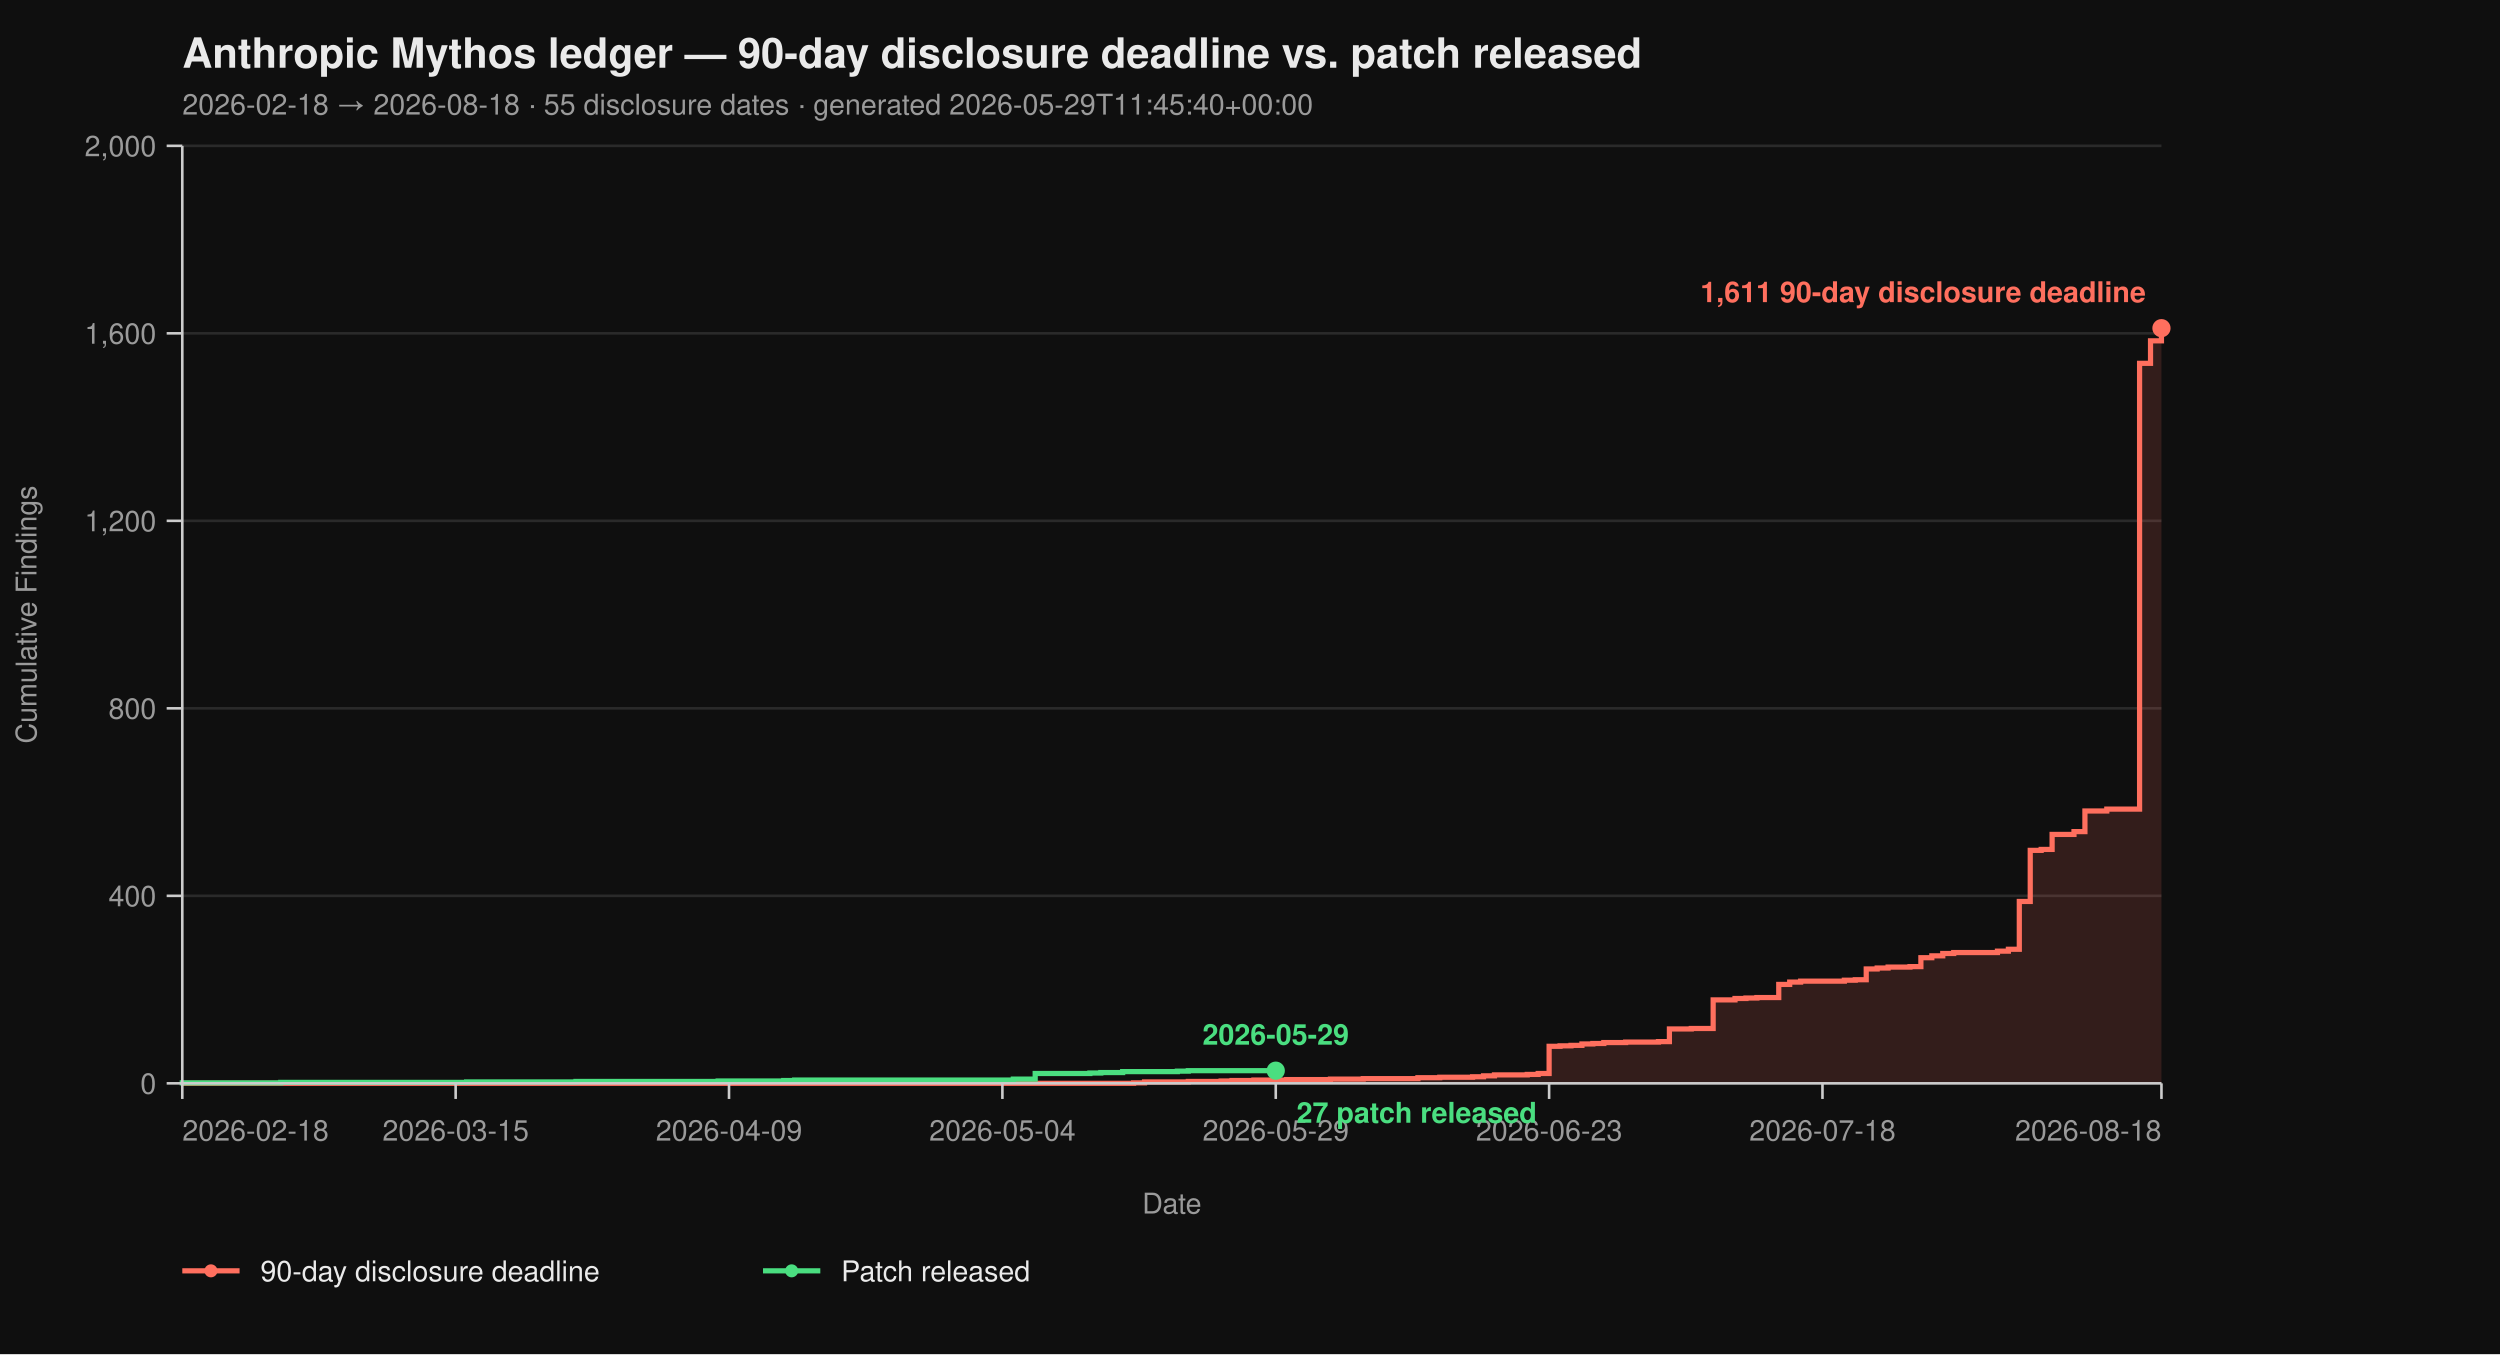
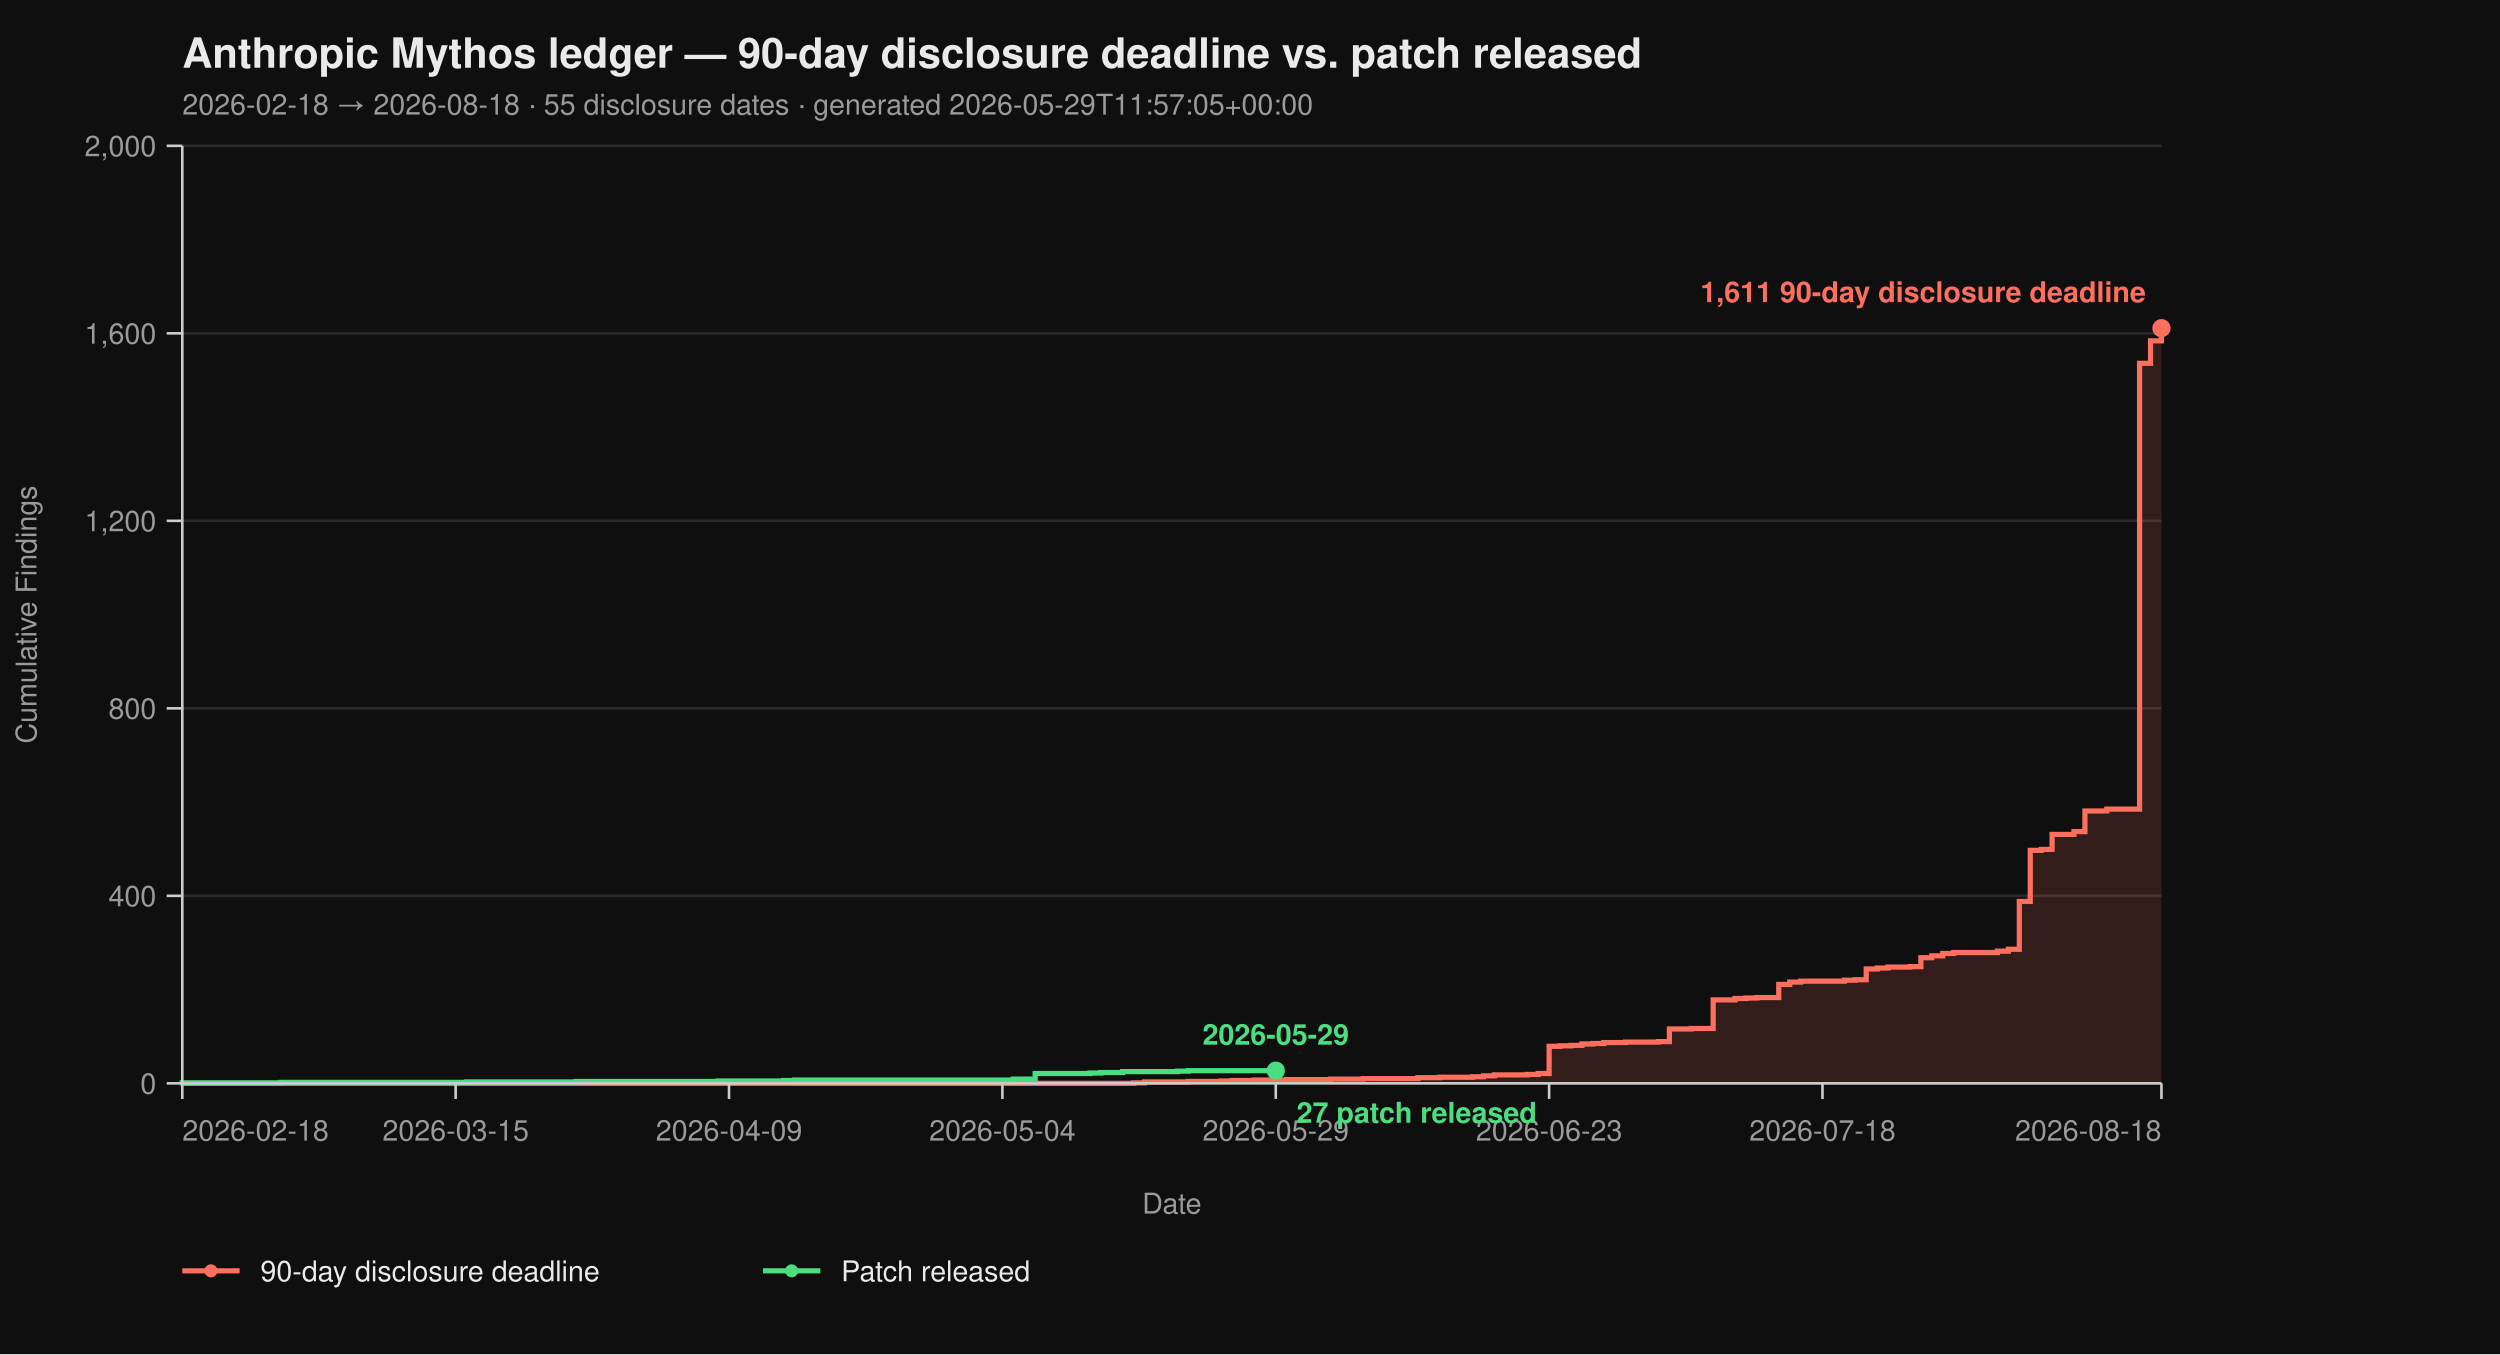
<svg xmlns="http://www.w3.org/2000/svg" viewBox="0 0 960 520" width="960" height="520" font-family="-apple-system, BlinkMacSystemFont, 'Segoe UI', Helvetica, Arial, sans-serif">
  <rect width="100%" height="100%" fill="#0f0f0f" />
  <text x="70" y="26" fill="#eaeaea" font-size="16" font-weight="700">Anthropic Mythos ledger — 90-day disclosure deadline vs. patch released</text>
-   <text x="70" y="44" fill="#9a9a9a" font-size="11">2026-02-18 → 2026-08-18  ·  55 disclosure dates  ·  generated 2026-05-29T11:45:40+00:00</text>
+   <text x="70" y="44" fill="#9a9a9a" font-size="11">2026-02-18 → 2026-08-18  ·  55 disclosure dates  ·  generated 2026-05-29T11:57:05+00:00</text>
  <line x1="70" y1="416.00" x2="830" y2="416.00" stroke="#2a2a2a" stroke-width="1" />
  <line x1="70" y1="344.00" x2="830" y2="344.00" stroke="#2a2a2a" stroke-width="1" />
  <line x1="70" y1="272.00" x2="830" y2="272.00" stroke="#2a2a2a" stroke-width="1" />
  <line x1="70" y1="200.00" x2="830" y2="200.00" stroke="#2a2a2a" stroke-width="1" />
  <line x1="70" y1="128.00" x2="830" y2="128.00" stroke="#2a2a2a" stroke-width="1" />
  <line x1="70" y1="56.00" x2="830" y2="56.00" stroke="#2a2a2a" stroke-width="1" />
  <path d="M 70.00 416.00 L 435.30 416.00 L 435.30 415.82 L 439.50 415.82 L 439.50 415.46 L 456.30 415.46 L 456.30 415.28 L 468.90 415.28 L 468.90 415.10 L 473.09 415.10 L 473.09 414.92 L 481.49 414.92 L 481.49 414.74 L 494.09 414.74 L 494.09 414.56 L 510.88 414.56 L 510.88 414.38 L 523.48 414.38 L 523.48 414.20 L 544.48 414.20 L 544.48 413.84 L 552.87 413.84 L 552.87 413.66 L 565.47 413.66 L 565.47 413.48 L 569.67 413.48 L 569.67 413.12 L 573.87 413.12 L 573.87 412.76 L 586.46 412.76 L 586.46 412.58 L 590.66 412.58 L 590.66 412.22 L 594.86 412.22 L 594.86 401.78 L 599.06 401.78 L 599.06 401.60 L 603.26 401.60 L 603.26 401.42 L 607.46 401.42 L 607.46 400.88 L 611.66 400.88 L 611.66 400.70 L 615.86 400.70 L 615.86 400.34 L 624.25 400.34 L 624.25 400.16 L 636.85 400.16 L 636.85 399.98 L 641.05 399.98 L 641.05 395.12 L 649.45 395.12 L 649.45 394.94 L 657.85 394.94 L 657.85 383.96 L 666.24 383.96 L 666.24 383.42 L 670.44 383.42 L 670.44 383.24 L 674.64 383.24 L 674.64 383.06 L 683.04 383.06 L 683.04 378.02 L 687.24 378.02 L 687.24 377.12 L 691.44 377.12 L 691.44 376.76 L 708.23 376.76 L 708.23 376.40 L 712.43 376.40 L 712.43 376.22 L 716.63 376.22 L 716.63 372.08 L 720.83 372.08 L 720.83 371.72 L 725.03 371.72 L 725.03 371.36 L 733.43 371.36 L 733.43 371.18 L 737.62 371.18 L 737.62 367.76 L 741.82 367.76 L 741.82 367.04 L 746.02 367.04 L 746.02 366.14 L 750.22 366.14 L 750.22 365.78 L 767.02 365.78 L 767.02 365.24 L 771.22 365.24 L 771.22 364.52 L 775.41 364.52 L 775.41 346.16 L 779.61 346.16 L 779.61 326.54 L 783.81 326.54 L 783.81 326.18 L 788.01 326.18 L 788.01 320.42 L 796.41 320.42 L 796.41 319.34 L 800.61 319.34 L 800.61 311.42 L 809.01 311.42 L 809.01 310.70 L 821.60 310.70 L 821.60 139.52 L 825.80 139.52 L 825.80 130.88 L 830.00 130.88 L 830.00 126.02 L 830.00 126.02 L 830.00 416.00 Z" fill="#ff6f5e26" stroke="none" />
  <path d="M 70.00 416.00 L 435.30 416.00 L 435.30 415.82 L 439.50 415.82 L 439.50 415.46 L 456.30 415.46 L 456.30 415.28 L 468.90 415.28 L 468.90 415.10 L 473.09 415.10 L 473.09 414.92 L 481.49 414.92 L 481.49 414.74 L 494.09 414.74 L 494.09 414.56 L 510.88 414.56 L 510.88 414.38 L 523.48 414.38 L 523.48 414.20 L 544.48 414.20 L 544.48 413.84 L 552.87 413.84 L 552.87 413.66 L 565.47 413.66 L 565.47 413.48 L 569.67 413.48 L 569.67 413.12 L 573.87 413.12 L 573.87 412.76 L 586.46 412.76 L 586.46 412.58 L 590.66 412.58 L 590.66 412.22 L 594.86 412.22 L 594.86 401.78 L 599.06 401.78 L 599.06 401.60 L 603.26 401.60 L 603.26 401.42 L 607.46 401.42 L 607.46 400.88 L 611.66 400.88 L 611.66 400.70 L 615.86 400.70 L 615.86 400.34 L 624.25 400.34 L 624.25 400.16 L 636.85 400.16 L 636.85 399.98 L 641.05 399.98 L 641.05 395.12 L 649.45 395.12 L 649.45 394.94 L 657.85 394.94 L 657.85 383.96 L 666.24 383.96 L 666.24 383.42 L 670.44 383.42 L 670.44 383.24 L 674.64 383.24 L 674.64 383.06 L 683.04 383.06 L 683.04 378.02 L 687.24 378.02 L 687.24 377.12 L 691.44 377.12 L 691.44 376.76 L 708.23 376.76 L 708.23 376.40 L 712.43 376.40 L 712.43 376.22 L 716.63 376.22 L 716.63 372.08 L 720.83 372.08 L 720.83 371.72 L 725.03 371.72 L 725.03 371.36 L 733.43 371.36 L 733.43 371.18 L 737.62 371.18 L 737.62 367.76 L 741.82 367.76 L 741.82 367.04 L 746.02 367.04 L 746.02 366.14 L 750.22 366.14 L 750.22 365.78 L 767.02 365.78 L 767.02 365.24 L 771.22 365.24 L 771.22 364.52 L 775.41 364.52 L 775.41 346.16 L 779.61 346.16 L 779.61 326.54 L 783.81 326.54 L 783.81 326.18 L 788.01 326.18 L 788.01 320.42 L 796.41 320.42 L 796.41 319.34 L 800.61 319.34 L 800.61 311.42 L 809.01 311.42 L 809.01 310.70 L 821.60 310.70 L 821.60 139.52 L 825.80 139.52 L 825.80 130.88 L 830.00 130.88 L 830.00 126.02 L 830.00 126.02" fill="none" stroke="#ff6f5e" stroke-width="2" stroke-linejoin="miter" stroke-linecap="butt" />
  <path d="M 70.00 416.00 L 70.00 416.00 L 70.00 415.82 L 107.79 415.82 L 107.79 415.64 L 179.17 415.64 L 179.17 415.46 L 221.16 415.46 L 221.16 415.28 L 275.75 415.28 L 275.75 415.10 L 300.94 415.10 L 300.94 414.92 L 305.14 414.92 L 305.14 414.74 L 389.12 414.74 L 389.12 414.38 L 397.51 414.38 L 397.51 412.22 L 418.51 412.22 L 418.51 412.04 L 422.71 412.04 L 422.71 411.86 L 431.10 411.86 L 431.10 411.50 L 452.10 411.50 L 452.10 411.32 L 456.30 411.32 L 456.30 411.14 L 489.89 411.14" fill="none" stroke="#4ade80" stroke-width="2" stroke-linejoin="miter" stroke-linecap="butt" />
  <line x1="70" y1="56" x2="70" y2="416" stroke="#cccccc" stroke-width="1" />
  <line x1="70" y1="416" x2="830" y2="416" stroke="#cccccc" stroke-width="1" />
  <line x1="64" y1="416.00" x2="70" y2="416.00" stroke="#cccccc" stroke-width="1" />
  <line x1="64" y1="344.00" x2="70" y2="344.00" stroke="#cccccc" stroke-width="1" />
  <line x1="64" y1="272.00" x2="70" y2="272.00" stroke="#cccccc" stroke-width="1" />
  <line x1="64" y1="200.00" x2="70" y2="200.00" stroke="#cccccc" stroke-width="1" />
  <line x1="64" y1="128.00" x2="70" y2="128.00" stroke="#cccccc" stroke-width="1" />
  <line x1="64" y1="56.00" x2="70" y2="56.00" stroke="#cccccc" stroke-width="1" />
  <text x="60" y="420.00" text-anchor="end" fill="#9a9a9a" font-size="11">0</text>
  <text x="60" y="348.00" text-anchor="end" fill="#9a9a9a" font-size="11">400</text>
  <text x="60" y="276.00" text-anchor="end" fill="#9a9a9a" font-size="11">800</text>
  <text x="60" y="204.00" text-anchor="end" fill="#9a9a9a" font-size="11">1,200</text>
  <text x="60" y="132.00" text-anchor="end" fill="#9a9a9a" font-size="11">1,600</text>
  <text x="60" y="60.00" text-anchor="end" fill="#9a9a9a" font-size="11">2,000</text>
  <text x="14" y="236.00" fill="#9a9a9a" font-size="11" transform="rotate(-90 14 236.00)" text-anchor="middle">Cumulative Findings</text>
  <line x1="70.00" y1="416" x2="70.00" y2="422" stroke="#cccccc" stroke-width="1" />
  <line x1="174.97" y1="416" x2="174.97" y2="422" stroke="#cccccc" stroke-width="1" />
  <line x1="279.94" y1="416" x2="279.94" y2="422" stroke="#cccccc" stroke-width="1" />
  <line x1="384.92" y1="416" x2="384.92" y2="422" stroke="#cccccc" stroke-width="1" />
  <line x1="489.89" y1="416" x2="489.89" y2="422" stroke="#cccccc" stroke-width="1" />
  <line x1="594.86" y1="416" x2="594.86" y2="422" stroke="#cccccc" stroke-width="1" />
  <line x1="699.83" y1="416" x2="699.83" y2="422" stroke="#cccccc" stroke-width="1" />
  <line x1="830.00" y1="416" x2="830.00" y2="422" stroke="#cccccc" stroke-width="1" />
  <text x="70.00" y="438" text-anchor="start" fill="#9a9a9a" font-size="11">2026-02-18</text>
  <text x="174.97" y="438" text-anchor="middle" fill="#9a9a9a" font-size="11">2026-03-15</text>
  <text x="279.94" y="438" text-anchor="middle" fill="#9a9a9a" font-size="11">2026-04-09</text>
  <text x="384.92" y="438" text-anchor="middle" fill="#9a9a9a" font-size="11">2026-05-04</text>
  <text x="489.89" y="438" text-anchor="middle" fill="#9a9a9a" font-size="11">2026-05-29</text>
  <text x="594.86" y="438" text-anchor="middle" fill="#9a9a9a" font-size="11">2026-06-23</text>
  <text x="699.83" y="438" text-anchor="middle" fill="#9a9a9a" font-size="11">2026-07-18</text>
  <text x="830.00" y="438" text-anchor="end" fill="#9a9a9a" font-size="11">2026-08-18</text>
  <text x="450.00" y="466" fill="#9a9a9a" font-size="11" text-anchor="middle">Date</text>
  <circle cx="830.00" cy="126.02" r="3.5" fill="#ff6f5e" />
  <text x="824.00" y="116.02" text-anchor="end" fill="#ff6f5e" font-size="11" font-weight="600">1,611 90-day disclosure deadline</text>
  <circle cx="489.89" cy="411.14" r="3.5" fill="#4ade80" />
  <text x="497.89" y="431.14" text-anchor="start" fill="#4ade80" font-size="11" font-weight="600">27 patch released</text>
  <text x="489.89" y="401.14" text-anchor="middle" fill="#4ade80" font-size="11" font-weight="600">2026-05-29</text>
  <line x1="70" y1="488" x2="92" y2="488" stroke="#ff6f5e" stroke-width="2" />
  <circle cx="81" cy="488" r="2.5" fill="#ff6f5e" />
  <text x="100" y="492" fill="#eaeaea" font-size="11">90-day disclosure deadline</text>
  <line x1="293.0" y1="488" x2="315.0" y2="488" stroke="#4ade80" stroke-width="2" />
  <circle cx="304.0" cy="488" r="2.5" fill="#4ade80" />
  <text x="323.0" y="492" fill="#eaeaea" font-size="11">Patch released</text>
</svg>
